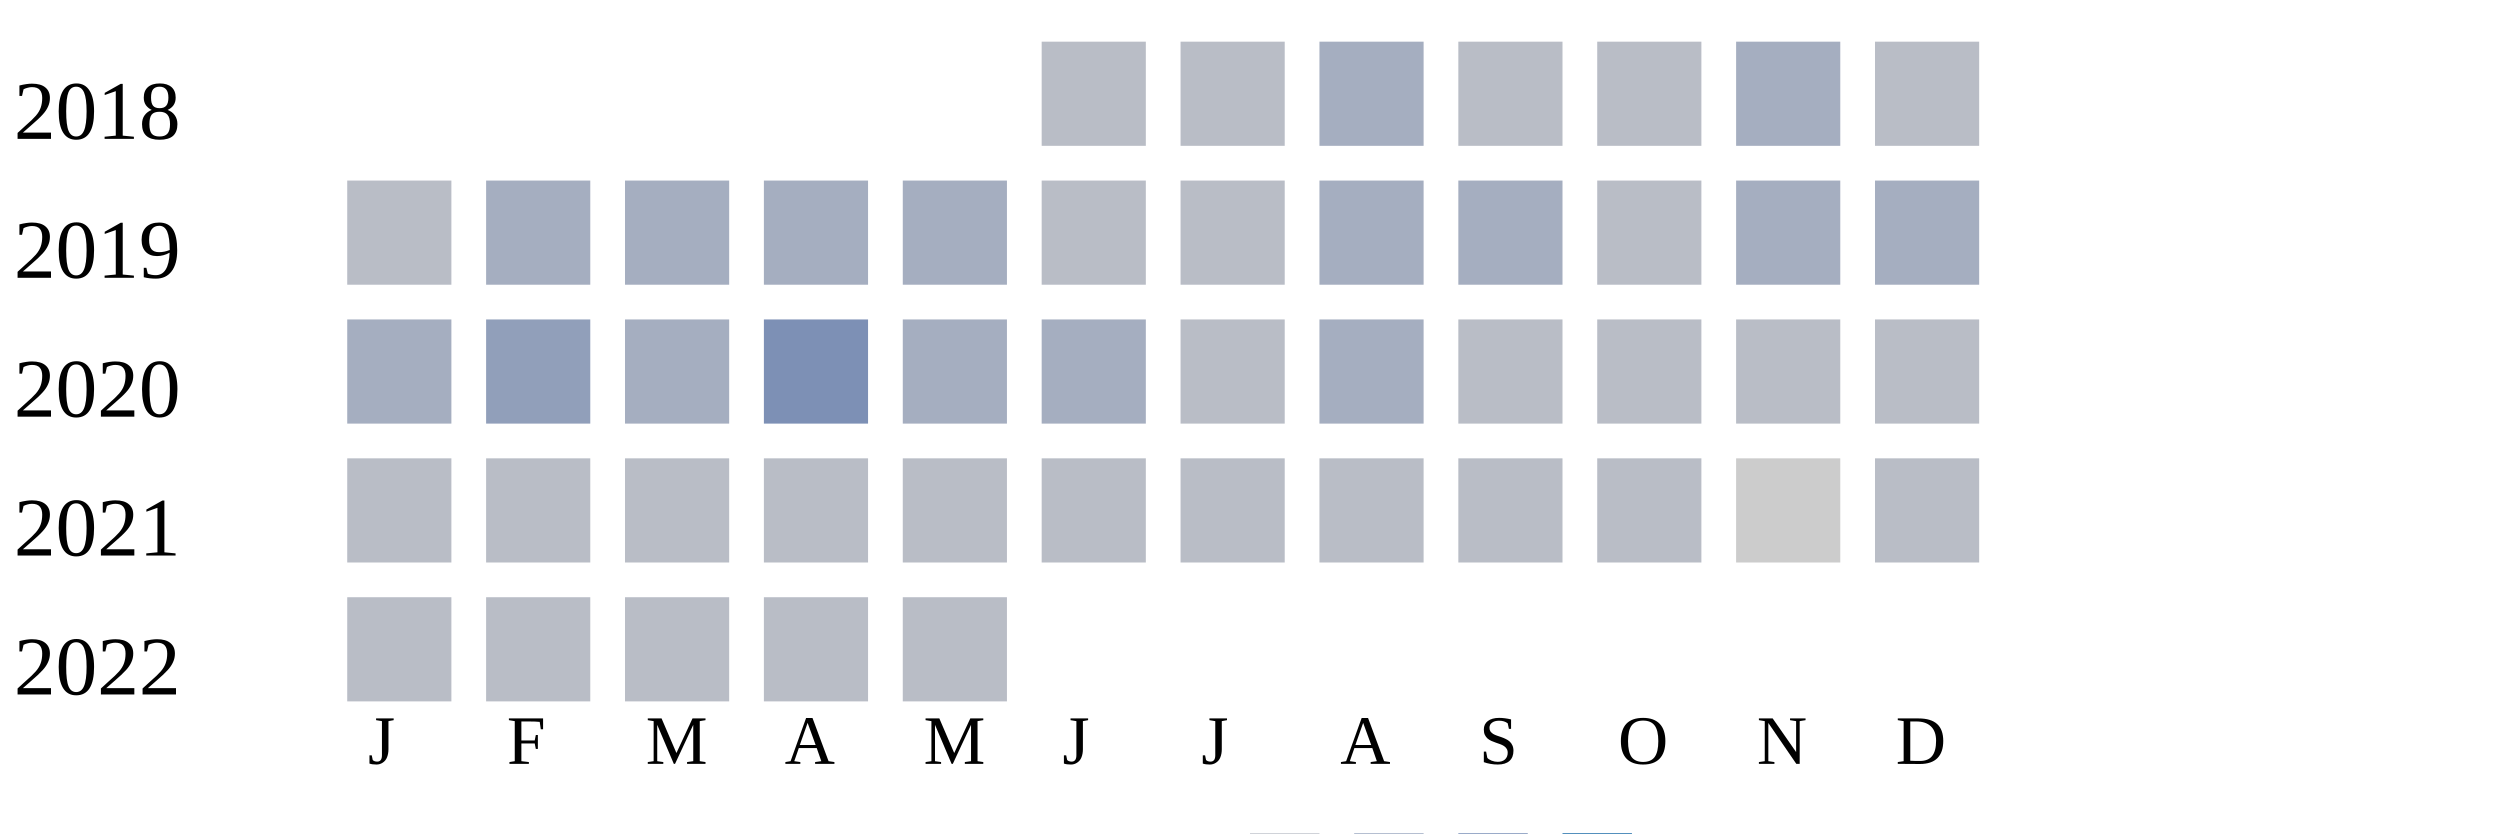
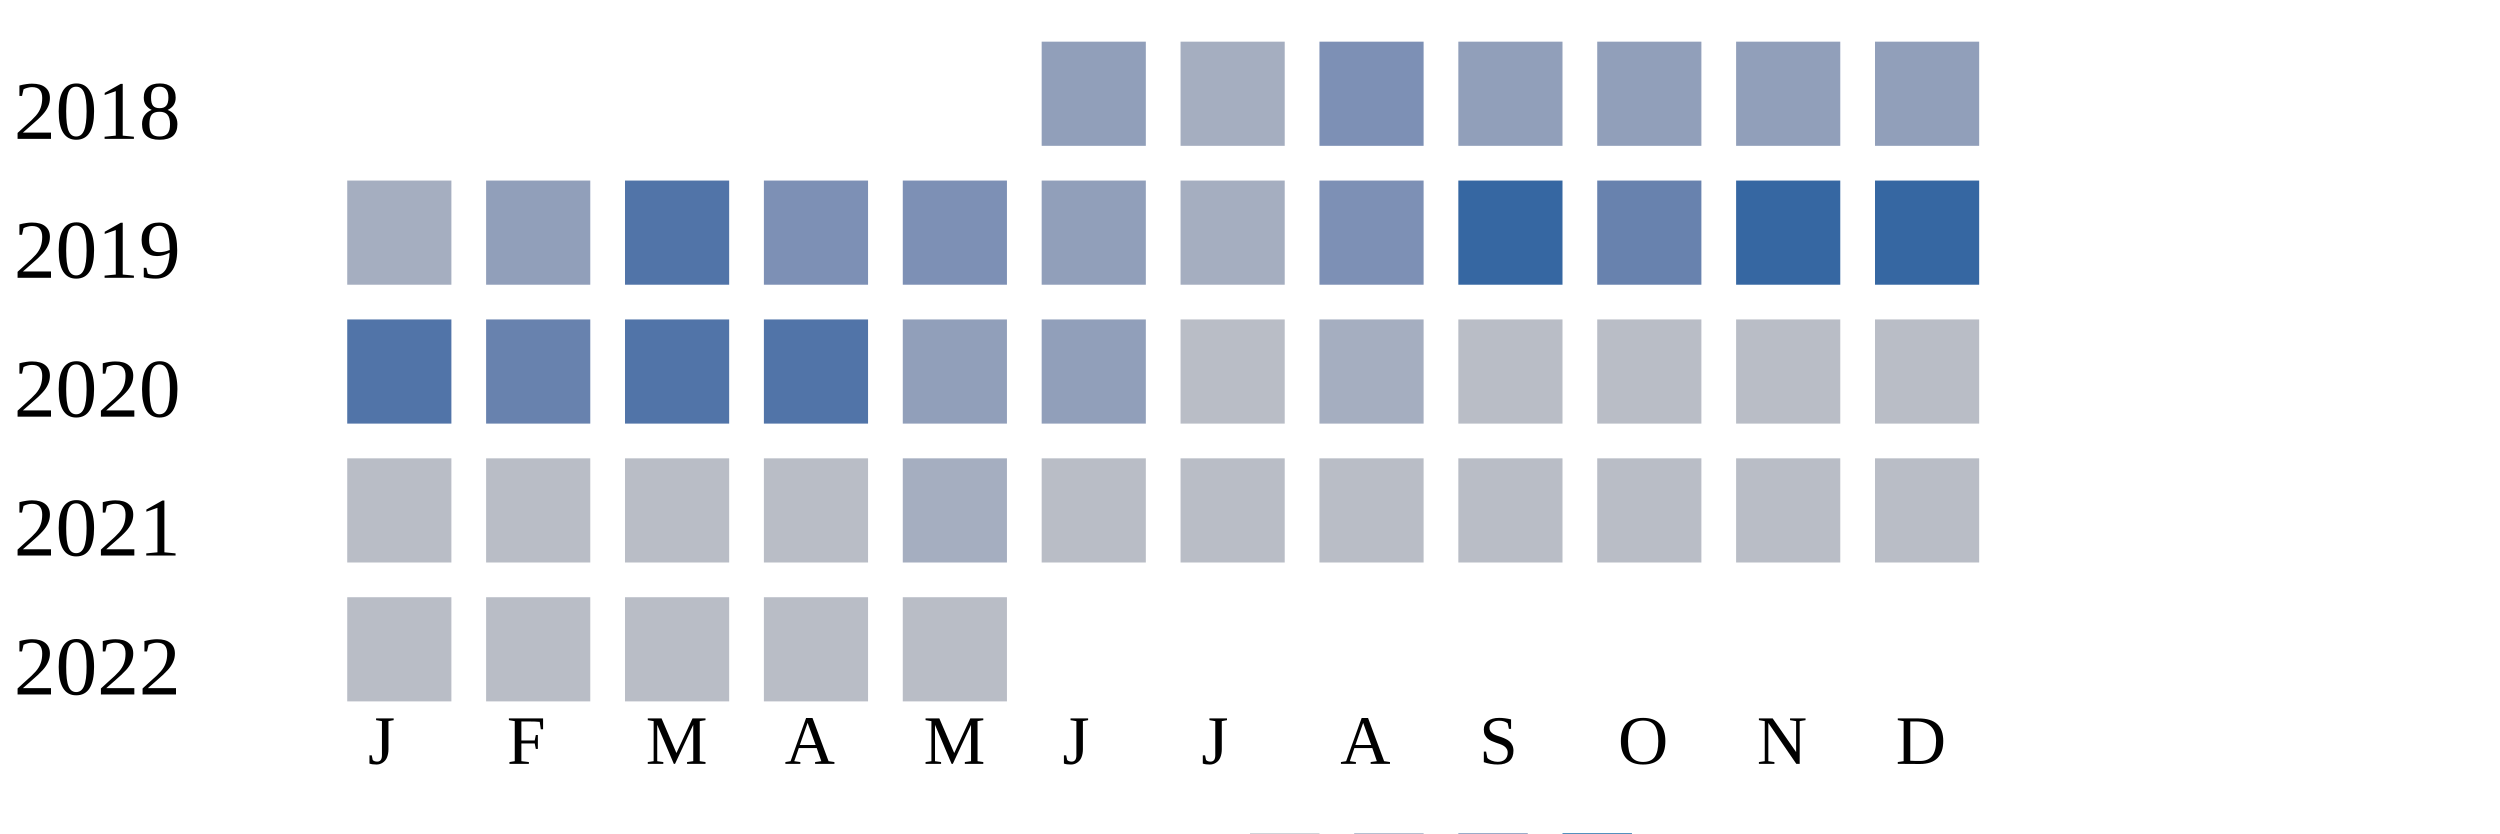
<svg xmlns="http://www.w3.org/2000/svg" width="360" height="120">
  <g transform="translate(0 0)">
    <text x="2" y="20">2018</text>
-     <rect x="150" y="6" width="15" height="15" fill="#b9bdc6" />
-     <rect x="170" y="6" width="15" height="15" fill="#b9bdc6" />
-     <rect x="190" y="6" width="15" height="15" fill="#a5aec0" />
-     <rect x="210" y="6" width="15" height="15" fill="#b9bdc6" />
-     <rect x="230" y="6" width="15" height="15" fill="#b9bdc6" />
-     <rect x="250" y="6" width="15" height="15" fill="#a5aec0" />
-     <rect x="270" y="6" width="15" height="15" fill="#b9bdc6" />
+     <rect x="150" y="6" width="15" height="15" fill="#919fba" />
+     <rect x="170" y="6" width="15" height="15" fill="#a5aec0" />
+     <rect x="190" y="6" width="15" height="15" fill="#7d90b5" />
+     <rect x="210" y="6" width="15" height="15" fill="#919fba" />
+     <rect x="230" y="6" width="15" height="15" fill="#919fba" />
+     <rect x="250" y="6" width="15" height="15" fill="#919fba" />
+     <rect x="270" y="6" width="15" height="15" fill="#919fba" />
  </g>
  <g transform="translate(0 20)">
    <text x="2" y="20">2019</text>
-     <rect x="50" y="6" width="15" height="15" fill="#b9bdc6" />
-     <rect x="70" y="6" width="15" height="15" fill="#a5aec0" />
-     <rect x="90" y="6" width="15" height="15" fill="#a5aec0" />
-     <rect x="110" y="6" width="15" height="15" fill="#a5aec0" />
-     <rect x="130" y="6" width="15" height="15" fill="#a5aec0" />
-     <rect x="150" y="6" width="15" height="15" fill="#b9bdc6" />
-     <rect x="170" y="6" width="15" height="15" fill="#b9bdc6" />
-     <rect x="190" y="6" width="15" height="15" fill="#a5aec0" />
-     <rect x="210" y="6" width="15" height="15" fill="#a5aec0" />
-     <rect x="230" y="6" width="15" height="15" fill="#b9bdc6" />
-     <rect x="250" y="6" width="15" height="15" fill="#a5aec0" />
-     <rect x="270" y="6" width="15" height="15" fill="#a5aec0" />
+     <rect x="50" y="6" width="15" height="15" fill="#a5aec0" />
+     <rect x="70" y="6" width="15" height="15" fill="#919fba" />
+     <rect x="90" y="6" width="15" height="15" fill="#5174a8" />
+     <rect x="110" y="6" width="15" height="15" fill="#7d90b5" />
+     <rect x="130" y="6" width="15" height="15" fill="#7d90b5" />
+     <rect x="150" y="6" width="15" height="15" fill="#919fba" />
+     <rect x="170" y="6" width="15" height="15" fill="#a5aec0" />
+     <rect x="190" y="6" width="15" height="15" fill="#7d90b5" />
+     <rect x="210" y="6" width="15" height="15" fill="#3667a2" />
+     <rect x="230" y="6" width="15" height="15" fill="#6882ae" />
+     <rect x="250" y="6" width="15" height="15" fill="#3667a2" />
+     <rect x="270" y="6" width="15" height="15" fill="#3667a2" />
  </g>
  <g transform="translate(0 40)">
    <text x="2" y="20">2020</text>
-     <rect x="50" y="6" width="15" height="15" fill="#a5aec0" />
-     <rect x="70" y="6" width="15" height="15" fill="#919fba" />
-     <rect x="90" y="6" width="15" height="15" fill="#a5aec0" />
-     <rect x="110" y="6" width="15" height="15" fill="#7d90b5" />
-     <rect x="130" y="6" width="15" height="15" fill="#a5aec0" />
-     <rect x="150" y="6" width="15" height="15" fill="#a5aec0" />
+     <rect x="50" y="6" width="15" height="15" fill="#5174a8" />
+     <rect x="70" y="6" width="15" height="15" fill="#6882ae" />
+     <rect x="90" y="6" width="15" height="15" fill="#5174a8" />
+     <rect x="110" y="6" width="15" height="15" fill="#5174a8" />
+     <rect x="130" y="6" width="15" height="15" fill="#919fba" />
+     <rect x="150" y="6" width="15" height="15" fill="#919fba" />
    <rect x="170" y="6" width="15" height="15" fill="#b9bdc6" />
    <rect x="190" y="6" width="15" height="15" fill="#a5aec0" />
    <rect x="210" y="6" width="15" height="15" fill="#b9bdc6" />
    <rect x="230" y="6" width="15" height="15" fill="#b9bdc6" />
    <rect x="250" y="6" width="15" height="15" fill="#b9bdc6" />
    <rect x="270" y="6" width="15" height="15" fill="#b9bdc6" />
  </g>
  <g transform="translate(0 60)">
    <text x="2" y="20">2021</text>
    <rect x="50" y="6" width="15" height="15" fill="#b9bdc6" />
    <rect x="70" y="6" width="15" height="15" fill="#b9bdc6" />
    <rect x="90" y="6" width="15" height="15" fill="#b9bdc6" />
    <rect x="110" y="6" width="15" height="15" fill="#b9bdc6" />
-     <rect x="130" y="6" width="15" height="15" fill="#b9bdc6" />
+     <rect x="130" y="6" width="15" height="15" fill="#a5aec0" />
    <rect x="150" y="6" width="15" height="15" fill="#b9bdc6" />
    <rect x="170" y="6" width="15" height="15" fill="#b9bdc6" />
    <rect x="190" y="6" width="15" height="15" fill="#b9bdc6" />
    <rect x="210" y="6" width="15" height="15" fill="#b9bdc6" />
    <rect x="230" y="6" width="15" height="15" fill="#b9bdc6" />
-     <rect x="250" y="6" width="15" height="15" fill="#cccccc" />
+     <rect x="250" y="6" width="15" height="15" fill="#b9bdc6" />
    <rect x="270" y="6" width="15" height="15" fill="#b9bdc6" />
  </g>
  <g transform="translate(0 80)">
    <text x="2" y="20">2022</text>
    <rect x="50" y="6" width="15" height="15" fill="#b9bdc6" />
    <rect x="70" y="6" width="15" height="15" fill="#b9bdc6" />
    <rect x="90" y="6" width="15" height="15" fill="#b9bdc6" />
    <rect x="110" y="6" width="15" height="15" fill="#b9bdc6" />
    <rect x="130" y="6" width="15" height="15" fill="#b9bdc6" />
  </g>
  <text style="font-size: 10px; text-align: center" x="53" y="110">J</text>
  <text style="font-size: 10px; text-align: center" x="73" y="110">F</text>
  <text style="font-size: 10px; text-align: center" x="93" y="110">M</text>
  <text style="font-size: 10px; text-align: center" x="113" y="110">A</text>
  <text style="font-size: 10px; text-align: center" x="133" y="110">M</text>
  <text style="font-size: 10px; text-align: center" x="153" y="110">J</text>
  <text style="font-size: 10px; text-align: center" x="173" y="110">J</text>
  <text style="font-size: 10px; text-align: center" x="193" y="110">A</text>
  <text style="font-size: 10px; text-align: center" x="213" y="110">S</text>
  <text style="font-size: 10px; text-align: center" x="233" y="110">O</text>
  <text style="font-size: 10px; text-align: center" x="253" y="110">N</text>
  <text style="font-size: 10px; text-align: center" x="273" y="110">D</text>
  <text style="font-size: 10px;" x="155" y="129">Less</text>
  <rect fill="#b9bdc6" width="10" height="10" x="180" y="120" />
  <rect fill="#919fba" width="10" height="10" x="195" y="120" />
  <rect fill="#6882ae" width="10" height="10" x="210" y="120" />
  <rect fill="#005a9c" width="10" height="10" x="225" y="120" />
  <text x="240" y="129" style="font-size: 10px;">More</text>
</svg>
